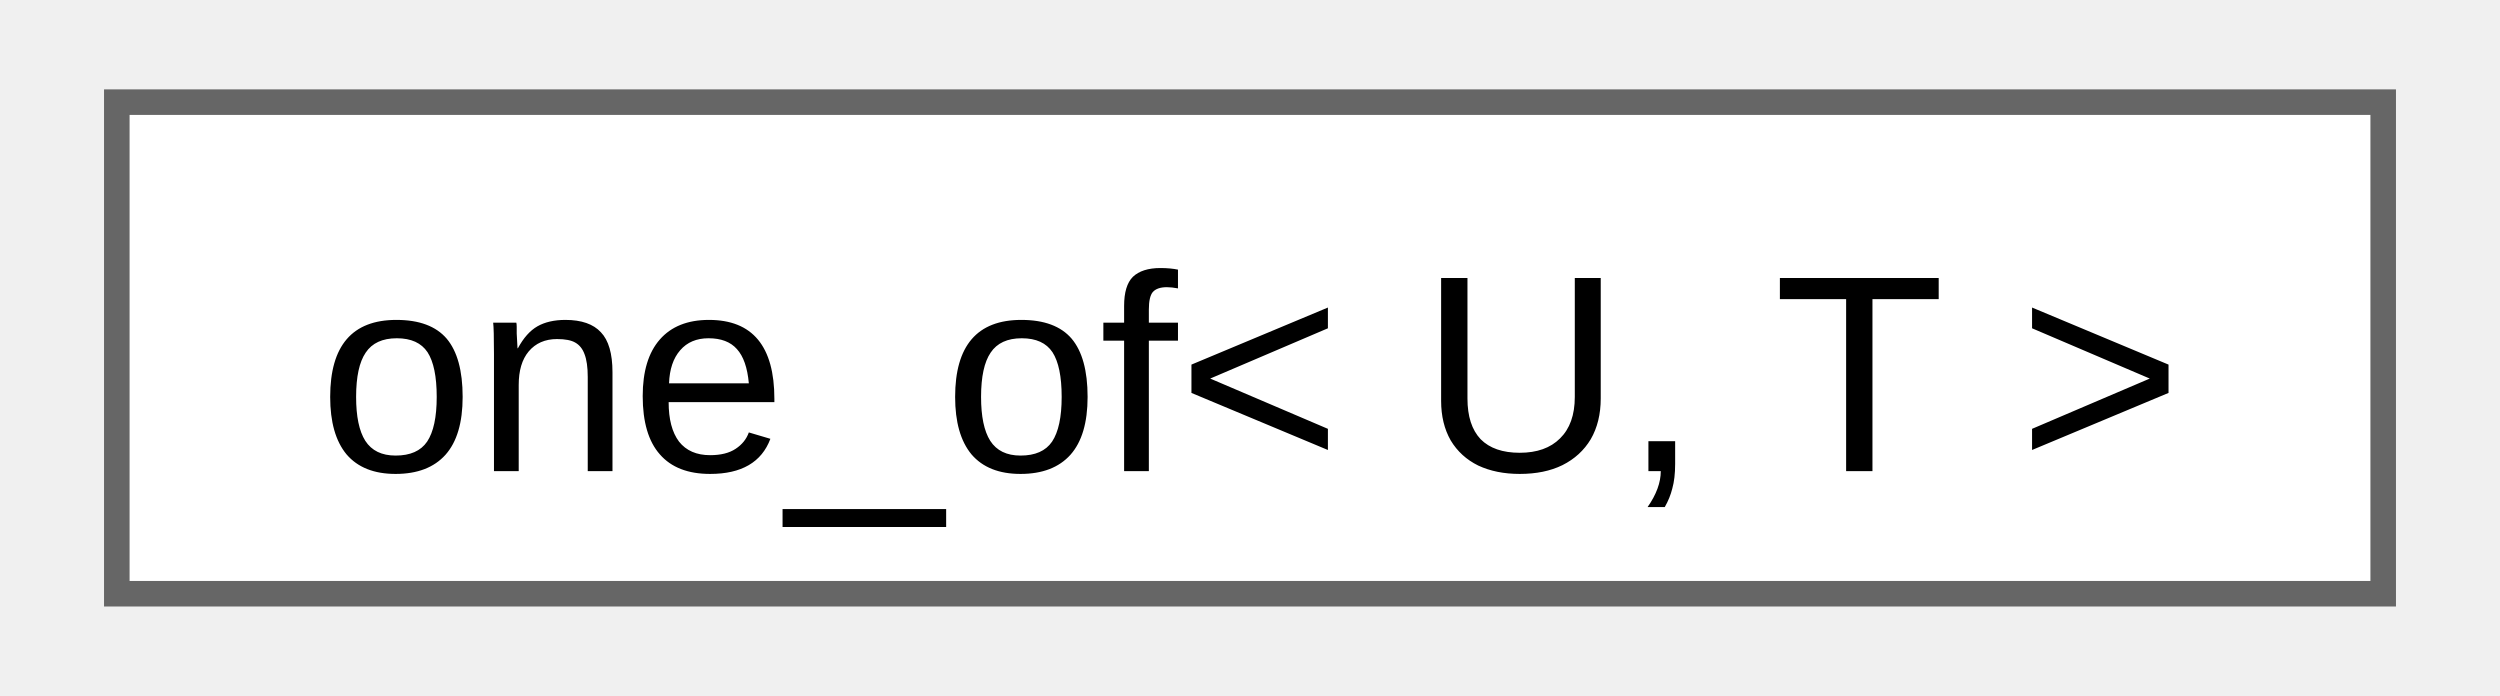
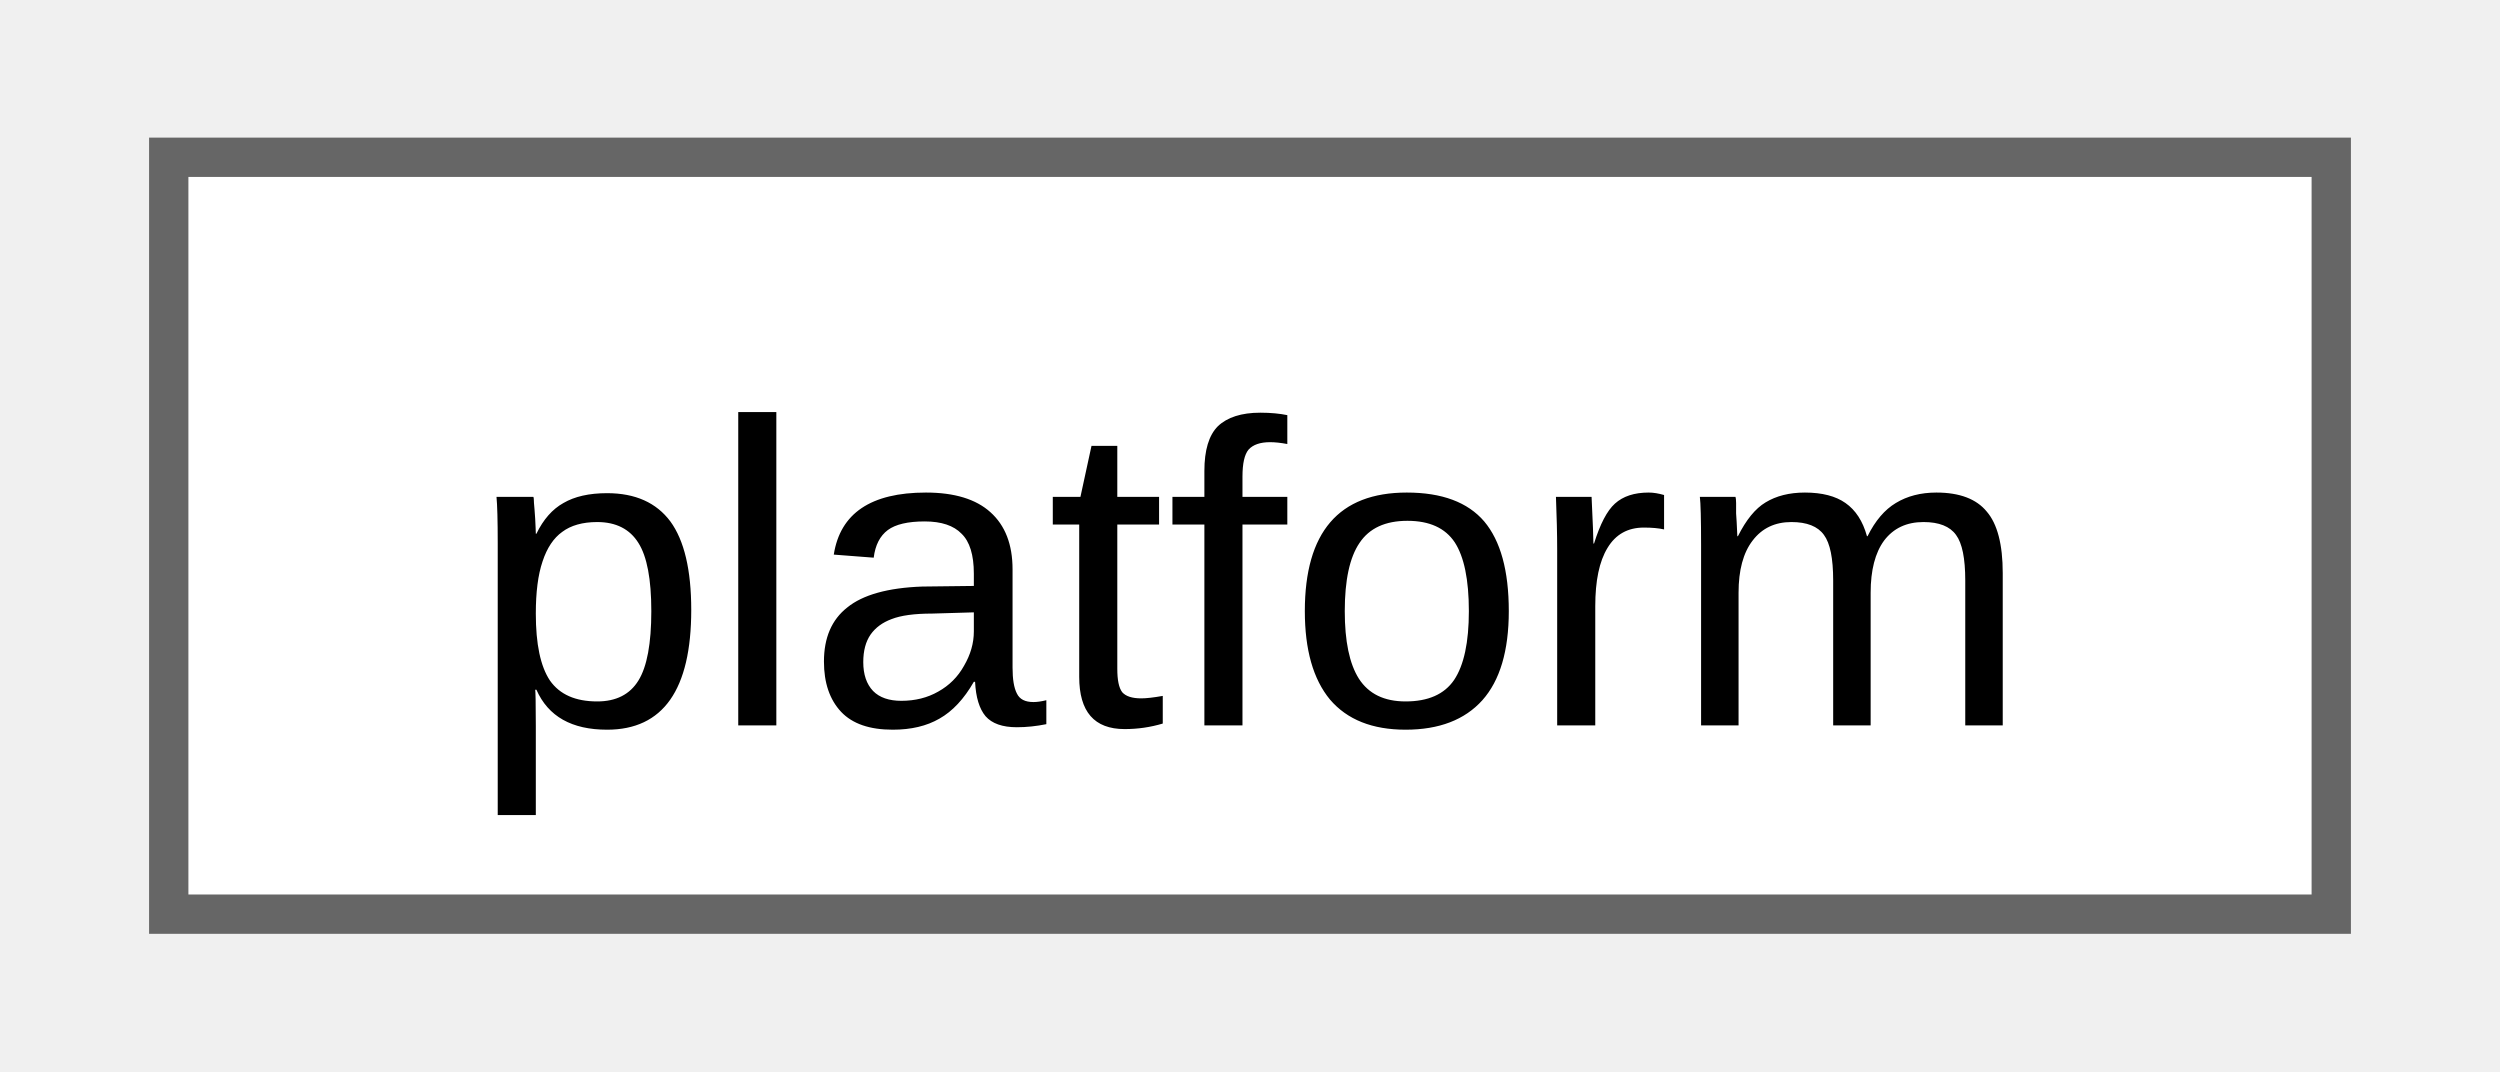
- <svg xmlns="http://www.w3.org/2000/svg" xmlns:xlink="http://www.w3.org/1999/xlink" width="97pt" height="27pt" viewBox="0.00 0.00 96.75 27.25">
+ <svg xmlns="http://www.w3.org/2000/svg" xmlns:xlink="http://www.w3.org/1999/xlink" width="63pt" height="27pt" viewBox="0.00 0.00 63.00 27.25">
  <g id="graph0" class="graph" transform="scale(1 1) rotate(0) translate(4 23.25)">
    <g id="Node000000" class="node">
      <g id="a_Node000000">
-         <a xlink:href="d8/dca/structfloppy_1_1one__of.html" target="_top" xlink:title="Checks if type is one of the given types.">
-           <polygon fill="white" stroke="#666666" points="88.75,-19.25 0,-19.25 0,0 88.75,0 88.75,-19.25" />
-           <text text-anchor="middle" x="44.38" y="-4.8" font-family="Arial" font-size="11.00">one_of&lt; U, T &gt;</text>
+         <a xlink:href="d6/d7f/classfloppy_1_1platform.html" target="_top" xlink:title="Platform information.">
+           <polygon fill="white" stroke="#666666" points="55,-19.25 0,-19.25 0,0 55,0 55,-19.25" />
+           <text text-anchor="middle" x="27.5" y="-4.8" font-family="Arial" font-size="11.00">platform</text>
        </a>
      </g>
    </g>
  </g>
</svg>
